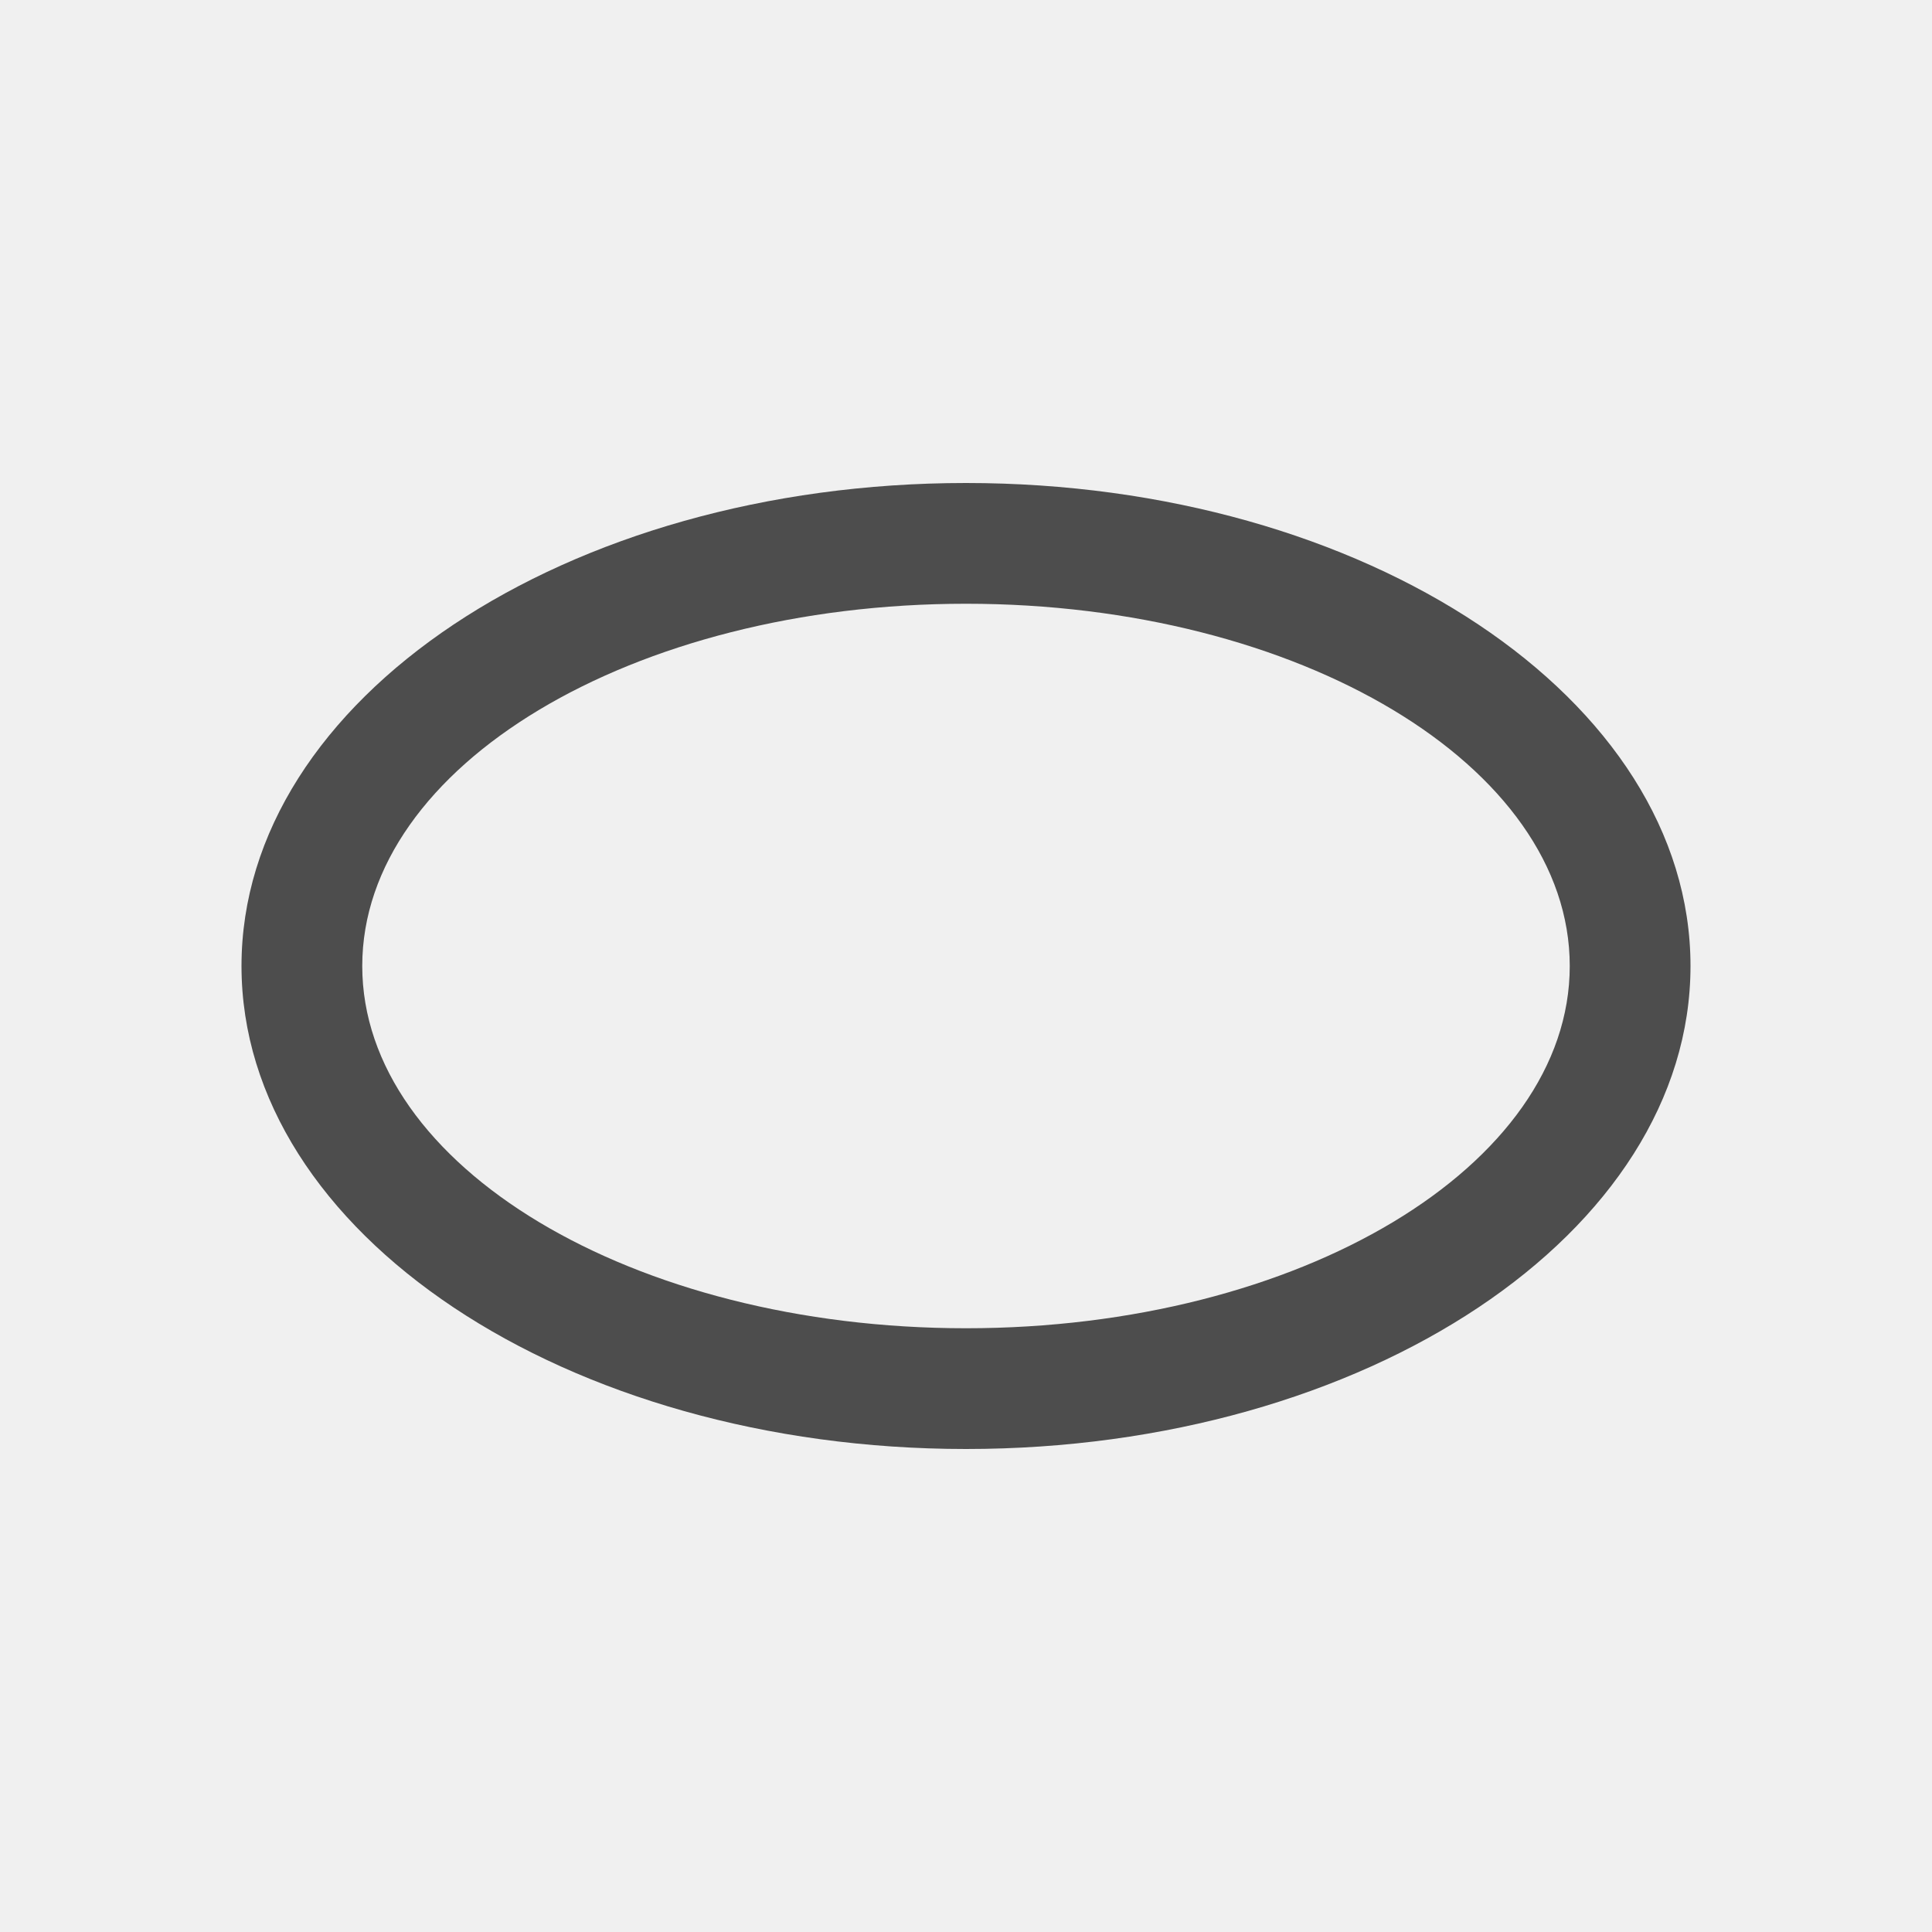
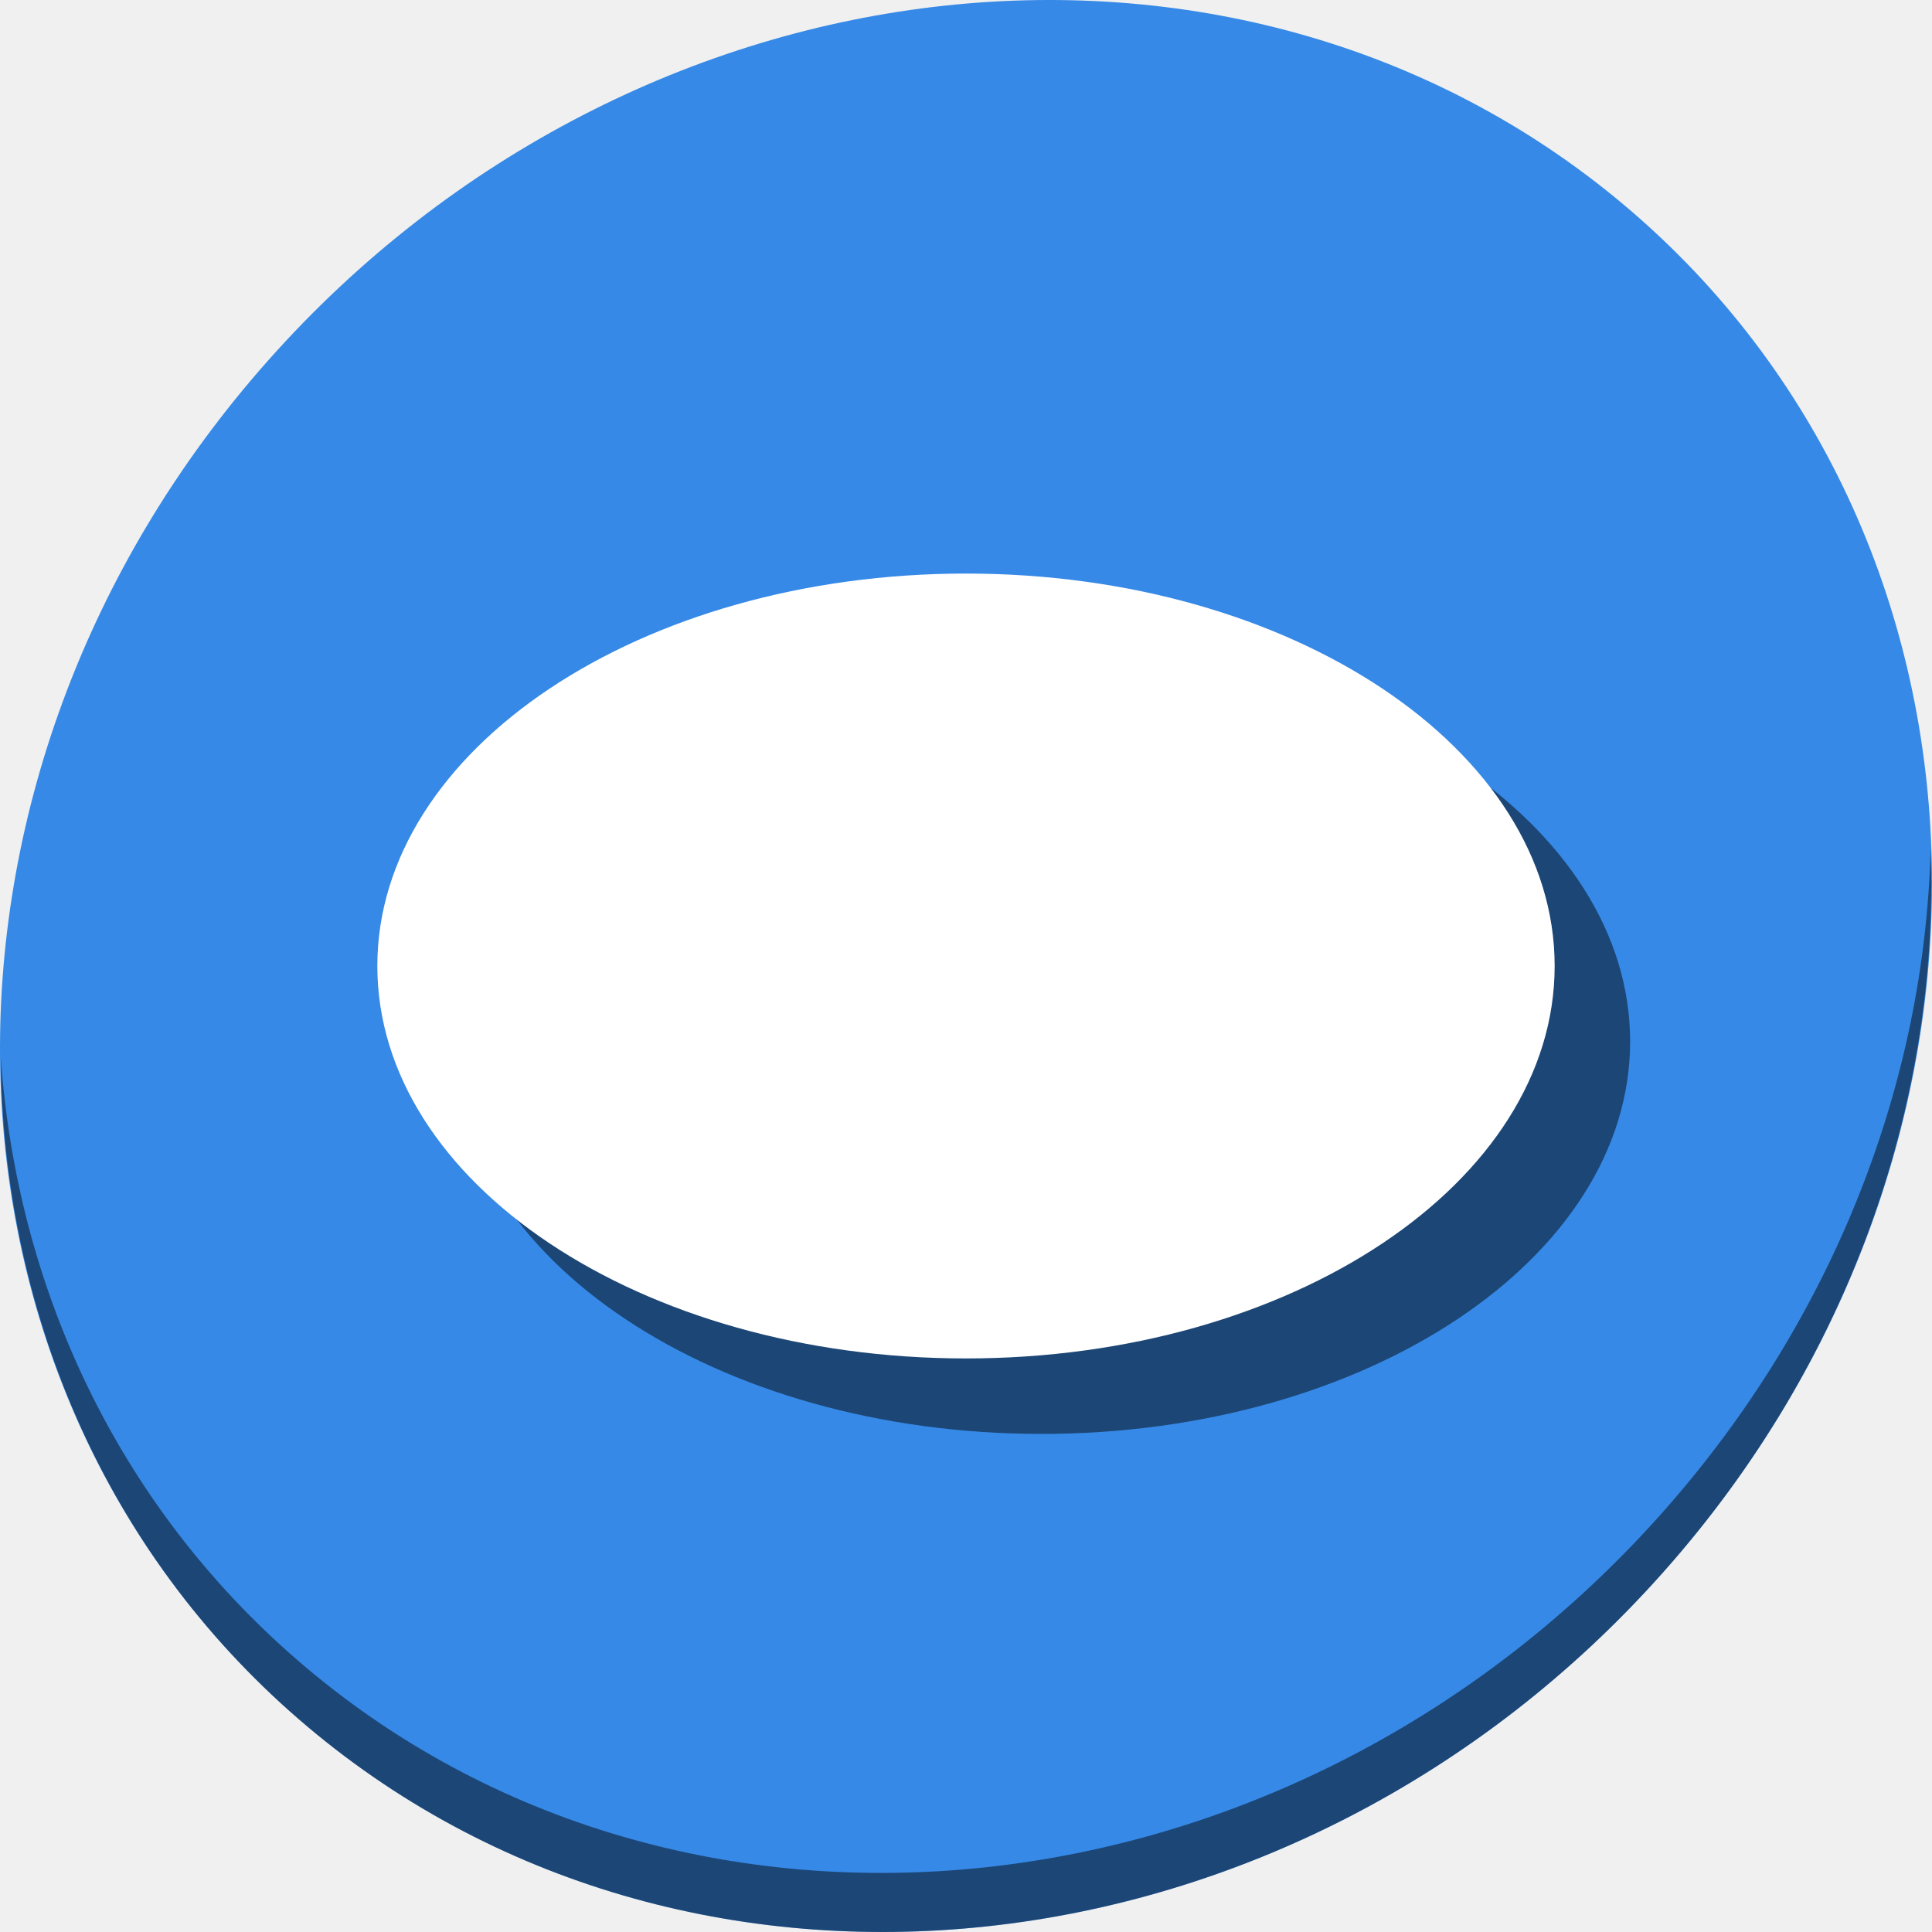
- <svg xmlns="http://www.w3.org/2000/svg" viewBox="0 0 16 16">
+ <svg xmlns="http://www.w3.org/2000/svg" viewBox="0 0 64 64" version="1.1" id="svg6" width="64" height="64">
  <defs id="defs3051">
    <style type="text/css" id="current-color-scheme">
      .ColorScheme-Text {
        color:#4d4d4d;
      }
      </style>
  </defs>
-   <path style="fill:currentColor;fill-opacity:1;stroke:none" d="M8 4A6 4 0 0 0 2 8 6 4 0 0 0 8 12 6 4 0 0 0 14 8 6 4 0 0 0 8 4M8 5A5 3 0 0 1 13 8 5 3 0 0 1 8 11 5 3 0 0 1 3 8 5 3 0 0 1 8 5" class="ColorScheme-Text" />
+   <g id="g883" transform="matrix(0.125,0,0,0.125,-2.7719919e-7,56)">
+     <path id="path1148" d="m 432.913,-391.526 c 102.193,88.575 105.827,249.7 8.117,359.899 C 343.32,78.572 181.28,96.101 79.087,7.526 -23.106,-81.049 -26.74,-242.174 70.97,-352.373 168.68,-462.572 330.72,-480.101 432.913,-391.526 Z" style="fill:#3689e6;fill-opacity:1;stroke-width:11.11" />
+     <path id="path1150" d="m 511.635,-223.096 c -1.551,61.312 -25.161,124.155 -70.966,175.814 C 342.959,62.917 180.919,80.446 78.726,-8.129 30.827,-49.644 4.497,-107.077 0.194,-167.771 0.799,-101.415 27.117,-37.518 79.079,7.519 181.271,96.094 343.32,78.556 441.022,-31.634 490.727,-87.692 514.027,-156.925 511.635,-223.096 Z" style="opacity:1;fill:#000000;fill-opacity:0.49;stroke-width:11.11" />
+     <path style="color:#4d4d4d;fill:#000000;fill-opacity:0.49;stroke:none;stroke-width:26" d="m 276,-276 c -86.156,0 -156,46.562 -156,104 0,57.438 69.844,104 156,104 86.156,0 156,-46.562 156,-104 0,-57.438 -69.844,-104 -156,-104" class="ColorScheme-Text" id="path877" />
+     <path id="path4" class="ColorScheme-Text" d="m 256,-296 c -86.156,0 -156,46.562 -156,104 0,57.438 69.844,104 156,104 86.156,0 156,-46.562 156,-104 0,-57.438 -69.844,-104 -156,-104" style="color:#4d4d4d;fill:#ffffff;fill-opacity:1;stroke:none;stroke-width:26" />
+   </g>
</svg>
